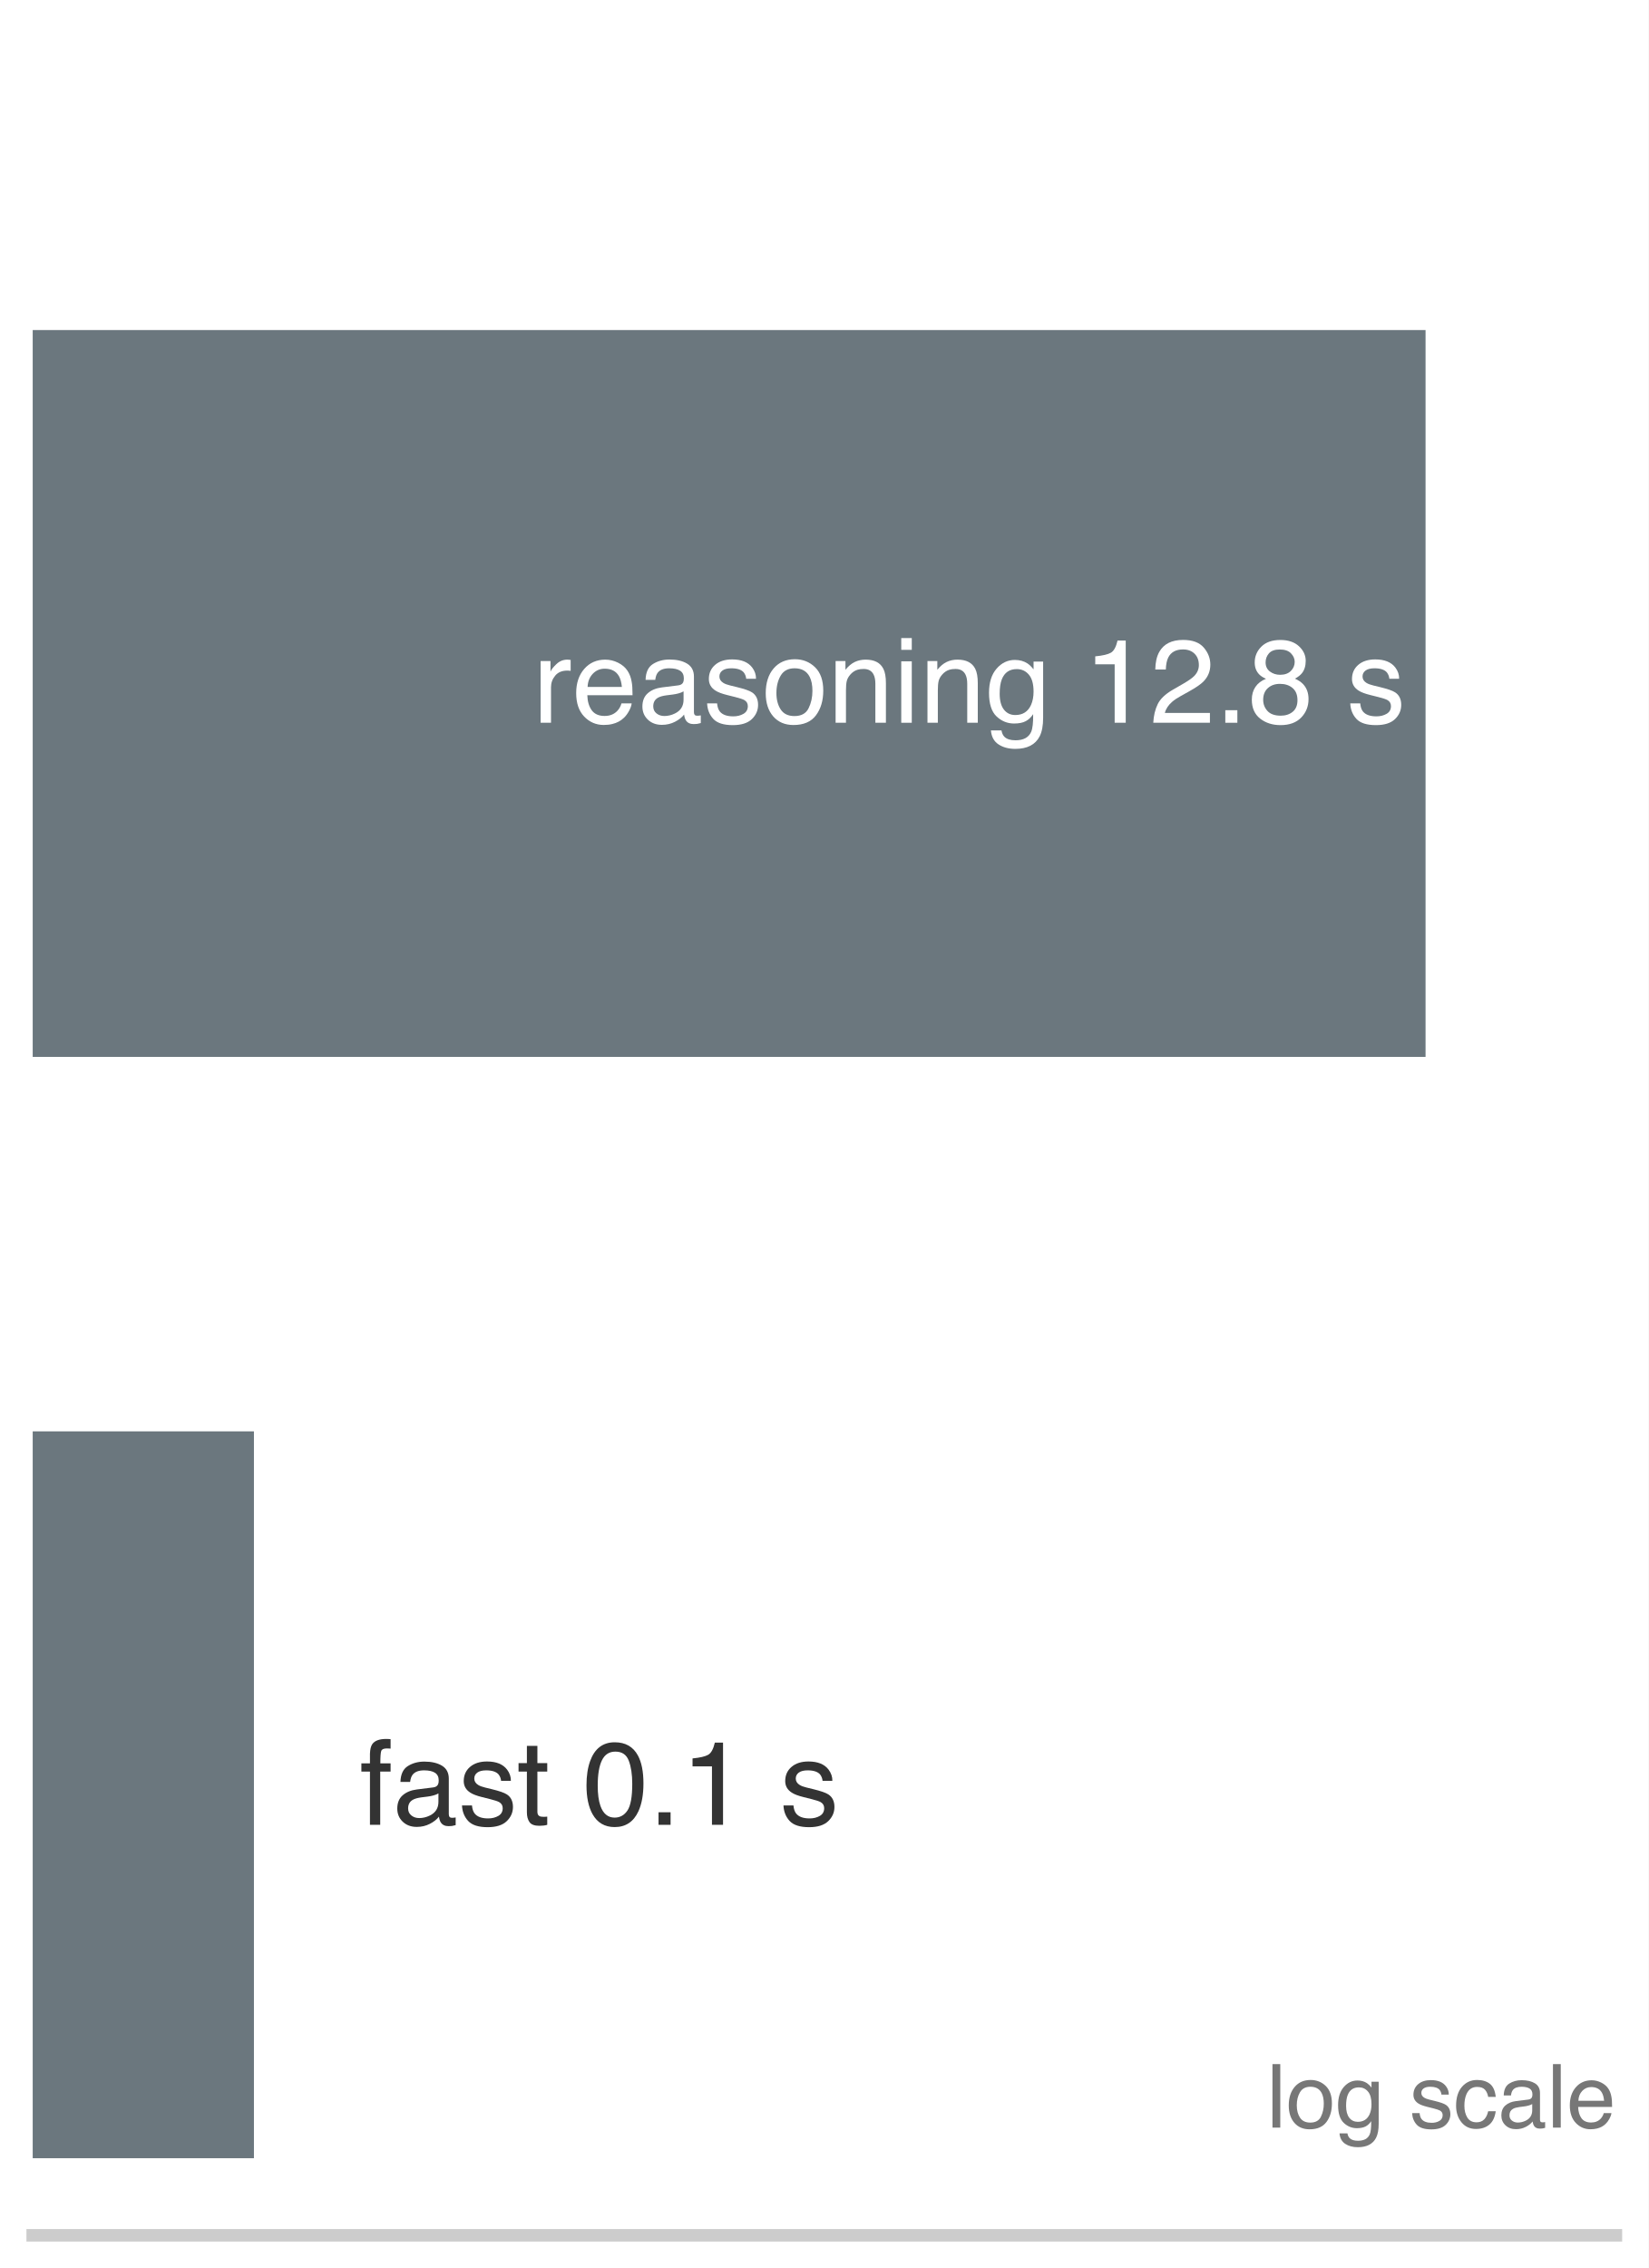
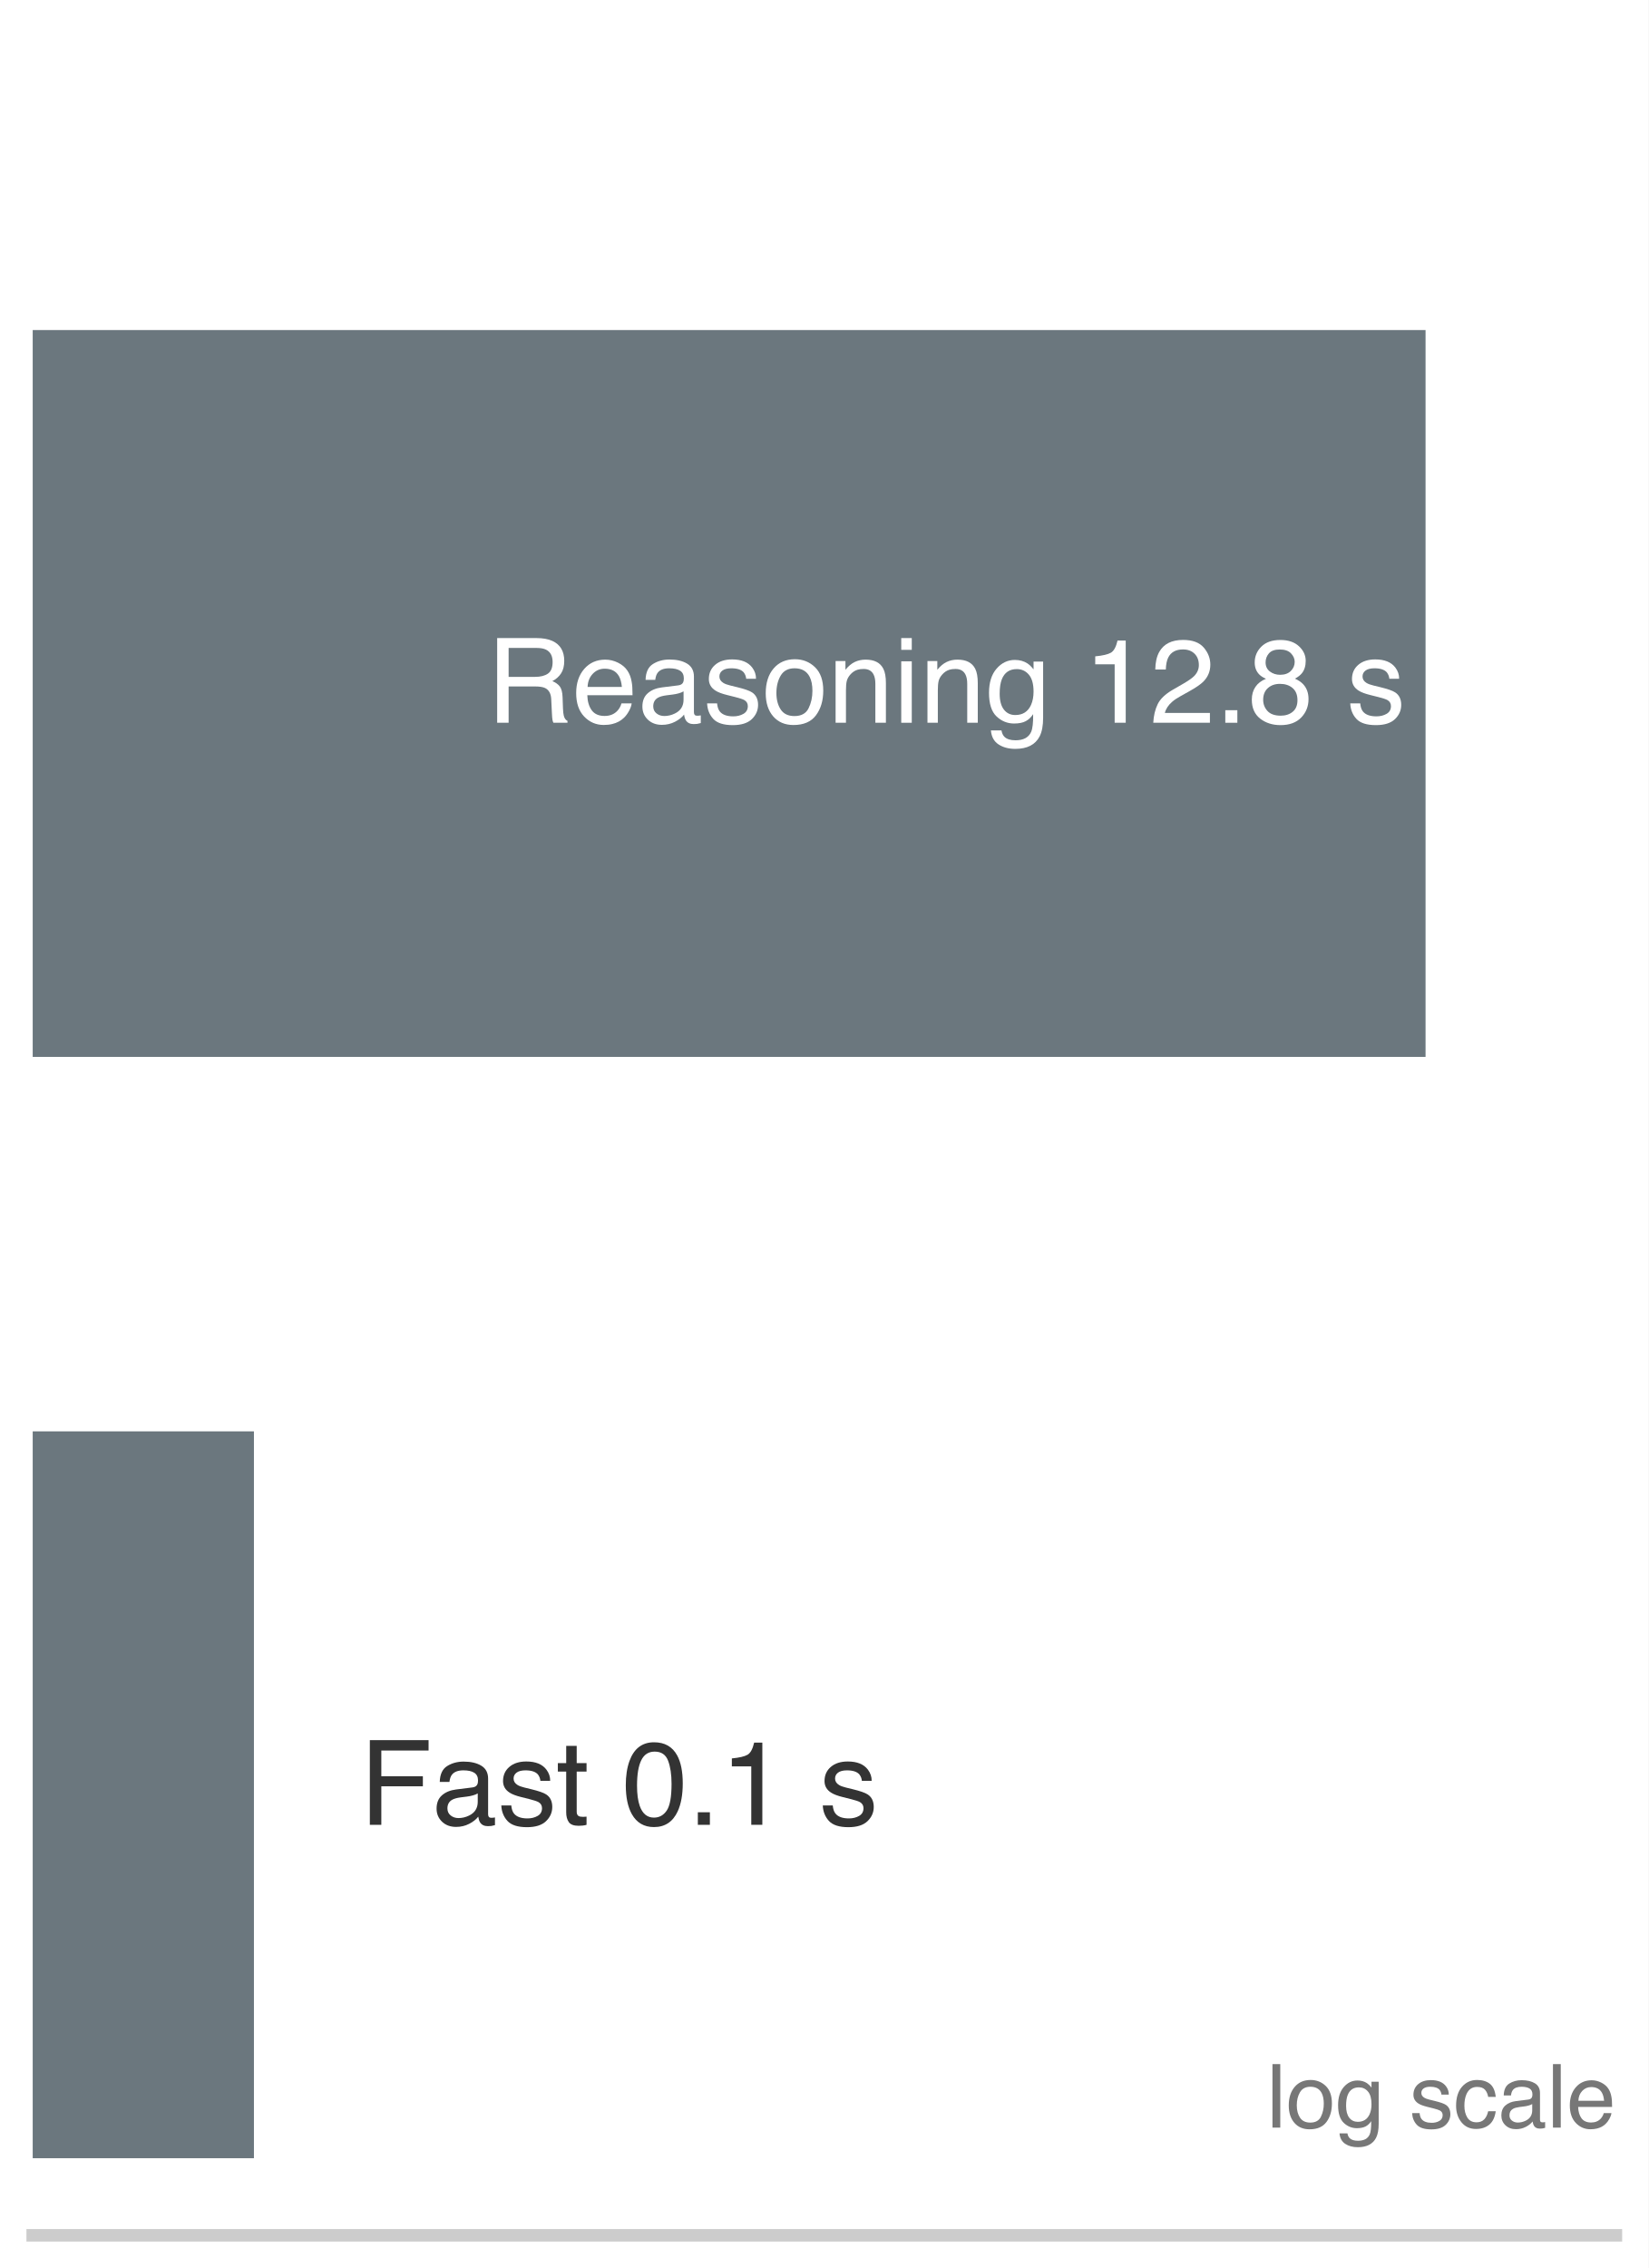
<svg xmlns="http://www.w3.org/2000/svg" xmlns:xlink="http://www.w3.org/1999/xlink" width="72.63pt" height="99.9pt" viewBox="0 0 72.63 99.9" version="1.1">
  <defs>
    <style type="text/css">*{stroke-linejoin: round; stroke-linecap: butt}</style>
  </defs>
  <g id="figure_1">
    <g id="patch_1">
      <path d="M 0 99.9 L 72.63 99.9 L 72.63 0 L 0 0 z " style="fill: #ffffff" />
    </g>
    <g id="axes_1">
      <g id="patch_2">
        <path d="M 1.44 98.46 L 71.19 98.46 L 71.19 1.44 L 1.44 1.44 z " style="fill: #ffffff" />
      </g>
      <g id="patch_3">
        <path d="M 1.44 46.554 L 62.803 46.554 L 62.803 14.538 L 1.44 14.538 z " clip-path="url(#p879ee31a35)" style="fill: #5e6b73; opacity: 0.92" />
      </g>
      <g id="patch_4">
        <path d="M 1.44 95.064 L 11.187 95.064 L 11.187 63.048 L 1.44 63.048 z " clip-path="url(#p879ee31a35)" style="fill: #5e6b73; opacity: 0.92" />
      </g>
      <g id="matplotlib.axis_1">
        <g id="xtick_1">
          <g id="line2d_1" />
        </g>
        <g id="xtick_2">
          <g id="line2d_2" />
        </g>
        <g id="xtick_3">
          <g id="line2d_3" />
        </g>
        <g id="xtick_4">
          <g id="line2d_4" />
        </g>
        <g id="xtick_5">
          <g id="line2d_5" />
        </g>
        <g id="xtick_6">
          <g id="line2d_6" />
        </g>
        <g id="xtick_7">
          <g id="line2d_7" />
        </g>
        <g id="xtick_8">
          <g id="line2d_8" />
        </g>
        <g id="xtick_9">
          <g id="line2d_9" />
        </g>
        <g id="xtick_10">
          <g id="line2d_10" />
        </g>
        <g id="xtick_11">
          <g id="line2d_11" />
        </g>
        <g id="xtick_12">
          <g id="line2d_12" />
        </g>
        <g id="xtick_13">
          <g id="line2d_13" />
        </g>
        <g id="xtick_14">
          <g id="line2d_14" />
        </g>
        <g id="xtick_15">
          <g id="line2d_15" />
        </g>
        <g id="xtick_16">
          <g id="line2d_16" />
        </g>
        <g id="xtick_17">
          <g id="line2d_17" />
        </g>
        <g id="xtick_18">
          <g id="line2d_18" />
        </g>
        <g id="xtick_19">
          <g id="line2d_19" />
        </g>
        <g id="xtick_20">
          <g id="line2d_20" />
        </g>
        <g id="xtick_21">
          <g id="line2d_21" />
        </g>
        <g id="xtick_22">
          <g id="line2d_22" />
        </g>
        <g id="xtick_23">
          <g id="line2d_23" />
        </g>
      </g>
      <g id="matplotlib.axis_2" />
      <g id="patch_5">
        <path d="M 1.44 98.46 L 71.19 98.46 " style="fill: none; stroke: #cccccc; stroke-width: 0.55; stroke-linejoin: miter; stroke-linecap: square" />
      </g>
      <g id="text_1">
-         <g style="fill: #ffffff" transform="translate(23.46964 31.83584) scale(0.052 -0.052)">
+         <g style="fill: #ffffff" transform="translate(21.4457 31.83584) scale(0.052 -0.052)">
          <defs>
-             <path id="Helvetica-72" d="M 428 3347 L 963 3347 L 963 2769 Q 1028 2938 1284 3180 Q 1541 3422 1875 3422 Q 1891 3422 1928 3419 Q 1966 3416 2056 3406 L 2056 2813 Q 2006 2822 1964 2825 Q 1922 2828 1872 2828 Q 1447 2828 1219 2554 Q 991 2281 991 1925 L 991 0 L 428 0 L 428 3347 z " transform="scale(0.015625)" />
+             <path id="Helvetica-52" d="M 2622 2488 Q 3059 2488 3314 2663 Q 3569 2838 3569 3294 Q 3569 3784 3213 3963 Q 3022 4056 2703 4056 L 1184 4056 L 1184 2488 L 2622 2488 z M 563 4591 L 2688 4591 Q 3213 4591 3553 4438 Q 4200 4144 4200 3353 Q 4200 2941 4029 2678 Q 3859 2416 3553 2256 Q 3822 2147 3958 1969 Q 4094 1791 4109 1391 L 4131 775 Q 4141 513 4175 384 Q 4231 166 4375 103 L 4375 0 L 3613 0 Q 3581 59 3562 153 Q 3544 247 3531 516 L 3494 1281 Q 3472 1731 3159 1884 Q 2981 1969 2600 1969 L 1184 1969 L 1184 0 L 563 0 L 563 4591 z " transform="scale(0.015625)" />
            <path id="Helvetica-65" d="M 1806 3422 Q 2163 3422 2497 3255 Q 2831 3088 3006 2822 Q 3175 2569 3231 2231 Q 3281 2000 3281 1494 L 828 1494 Q 844 984 1069 676 Q 1294 369 1766 369 Q 2206 369 2469 659 Q 2619 828 2681 1050 L 3234 1050 Q 3213 866 3089 639 Q 2966 413 2813 269 Q 2556 19 2178 -69 Q 1975 -119 1719 -119 Q 1094 -119 659 336 Q 225 791 225 1609 Q 225 2416 662 2919 Q 1100 3422 1806 3422 z M 2703 1941 Q 2669 2306 2544 2525 Q 2313 2931 1772 2931 Q 1384 2931 1121 2651 Q 859 2372 844 1941 L 2703 1941 z M 1753 3428 L 1753 3428 z " transform="scale(0.015625)" />
            <path id="Helvetica-61" d="M 844 891 Q 844 647 1022 506 Q 1200 366 1444 366 Q 1741 366 2019 503 Q 2488 731 2488 1250 L 2488 1703 Q 2384 1638 2221 1594 Q 2059 1550 1903 1531 L 1563 1488 Q 1256 1447 1103 1359 Q 844 1213 844 891 z M 2206 2028 Q 2400 2053 2466 2191 Q 2503 2266 2503 2406 Q 2503 2694 2298 2823 Q 2094 2953 1713 2953 Q 1272 2953 1088 2716 Q 984 2584 953 2325 L 428 2325 Q 444 2944 830 3186 Q 1216 3428 1725 3428 Q 2316 3428 2684 3203 Q 3050 2978 3050 2503 L 3050 575 Q 3050 488 3086 434 Q 3122 381 3238 381 Q 3275 381 3322 386 Q 3369 391 3422 400 L 3422 -16 Q 3291 -53 3222 -62 Q 3153 -72 3034 -72 Q 2744 -72 2613 134 Q 2544 244 2516 444 Q 2344 219 2022 53 Q 1700 -113 1313 -113 Q 847 -113 551 170 Q 256 453 256 878 Q 256 1344 547 1600 Q 838 1856 1309 1916 L 2206 2028 z M 1741 3428 L 1741 3428 z " transform="scale(0.015625)" />
            <path id="Helvetica-73" d="M 747 1050 Q 772 769 888 619 Q 1100 347 1625 347 Q 1938 347 2175 483 Q 2413 619 2413 903 Q 2413 1119 2222 1231 Q 2100 1300 1741 1391 L 1294 1503 Q 866 1609 663 1741 Q 300 1969 300 2372 Q 300 2847 642 3140 Q 984 3434 1563 3434 Q 2319 3434 2653 2991 Q 2863 2709 2856 2384 L 2325 2384 Q 2309 2575 2191 2731 Q 1997 2953 1519 2953 Q 1200 2953 1036 2831 Q 872 2709 872 2509 Q 872 2291 1088 2159 Q 1213 2081 1456 2022 L 1828 1931 Q 2434 1784 2641 1647 Q 2969 1431 2969 969 Q 2969 522 2630 197 Q 2291 -128 1597 -128 Q 850 -128 539 211 Q 228 550 206 1050 L 747 1050 z M 1578 3428 L 1578 3428 z " transform="scale(0.015625)" />
            <path id="Helvetica-6f" d="M 1741 363 Q 2300 363 2508 786 Q 2716 1209 2716 1728 Q 2716 2197 2566 2491 Q 2328 2953 1747 2953 Q 1231 2953 997 2559 Q 763 2166 763 1609 Q 763 1075 997 719 Q 1231 363 1741 363 z M 1763 3444 Q 2409 3444 2856 3012 Q 3303 2581 3303 1744 Q 3303 934 2909 406 Q 2516 -122 1688 -122 Q 997 -122 590 345 Q 184 813 184 1600 Q 184 2444 612 2944 Q 1041 3444 1763 3444 z M 1744 3428 L 1744 3428 z " transform="scale(0.015625)" />
            <path id="Helvetica-6e" d="M 413 3347 L 947 3347 L 947 2872 Q 1184 3166 1450 3294 Q 1716 3422 2041 3422 Q 2753 3422 3003 2925 Q 3141 2653 3141 2147 L 3141 0 L 2569 0 L 2569 2109 Q 2569 2416 2478 2603 Q 2328 2916 1934 2916 Q 1734 2916 1606 2875 Q 1375 2806 1200 2600 Q 1059 2434 1017 2257 Q 975 2081 975 1753 L 975 0 L 413 0 L 413 3347 z M 1734 3428 L 1734 3428 z " transform="scale(0.015625)" />
            <path id="Helvetica-69" d="M 413 3331 L 984 3331 L 984 0 L 413 0 L 413 3331 z M 413 4591 L 984 4591 L 984 3953 L 413 3953 L 413 4591 z " transform="scale(0.015625)" />
            <path id="Helvetica-67" d="M 1594 3406 Q 1988 3406 2281 3213 Q 2441 3103 2606 2894 L 2606 3316 L 3125 3316 L 3125 272 Q 3125 -366 2938 -734 Q 2588 -1416 1616 -1416 Q 1075 -1416 706 -1173 Q 338 -931 294 -416 L 866 -416 Q 906 -641 1028 -763 Q 1219 -950 1628 -950 Q 2275 -950 2475 -494 Q 2594 -225 2584 466 Q 2416 209 2178 84 Q 1941 -41 1550 -41 Q 1006 -41 598 345 Q 191 731 191 1622 Q 191 2463 602 2934 Q 1013 3406 1594 3406 z M 2606 1688 Q 2606 2309 2350 2609 Q 2094 2909 1697 2909 Q 1103 2909 884 2353 Q 769 2056 769 1575 Q 769 1009 998 714 Q 1228 419 1616 419 Q 2222 419 2469 966 Q 2606 1275 2606 1688 z M 1659 3428 L 1659 3428 z " transform="scale(0.015625)" />
            <path id="Helvetica-20" transform="scale(0.015625)" />
            <path id="Helvetica-31" d="M 613 3169 L 613 3600 Q 1222 3659 1462 3798 Q 1703 3938 1822 4456 L 2266 4456 L 2266 0 L 1666 0 L 1666 3169 L 613 3169 z " transform="scale(0.015625)" />
            <path id="Helvetica-32" d="M 200 0 Q 231 578 439 1006 Q 647 1434 1250 1784 L 1850 2131 Q 2253 2366 2416 2531 Q 2672 2791 2672 3125 Q 2672 3516 2437 3745 Q 2203 3975 1813 3975 Q 1234 3975 1013 3538 Q 894 3303 881 2888 L 309 2888 Q 319 3472 525 3841 Q 891 4491 1816 4491 Q 2584 4491 2939 4075 Q 3294 3659 3294 3150 Q 3294 2613 2916 2231 Q 2697 2009 2131 1694 L 1703 1456 Q 1397 1288 1222 1134 Q 909 863 828 531 L 3272 531 L 3272 0 L 200 0 z " transform="scale(0.015625)" />
            <path id="Helvetica-2e" d="M 547 681 L 1200 681 L 1200 0 L 547 0 L 547 681 z " transform="scale(0.015625)" />
            <path id="Helvetica-38" d="M 1741 2600 Q 2113 2600 2322 2808 Q 2531 3016 2531 3303 Q 2531 3553 2331 3762 Q 2131 3972 1722 3972 Q 1316 3972 1134 3762 Q 953 3553 953 3272 Q 953 2956 1187 2778 Q 1422 2600 1741 2600 z M 1775 384 Q 2166 384 2423 595 Q 2681 806 2681 1225 Q 2681 1659 2415 1884 Q 2150 2109 1734 2109 Q 1331 2109 1076 1879 Q 822 1650 822 1244 Q 822 894 1055 639 Q 1288 384 1775 384 z M 975 2384 Q 741 2484 609 2619 Q 363 2869 363 3269 Q 363 3769 725 4128 Q 1088 4488 1753 4488 Q 2397 4488 2762 4148 Q 3128 3809 3128 3356 Q 3128 2938 2916 2678 Q 2797 2531 2547 2391 Q 2825 2263 2984 2097 Q 3281 1784 3281 1284 Q 3281 694 2884 283 Q 2488 -128 1763 -128 Q 1109 -128 657 226 Q 206 581 206 1256 Q 206 1653 400 1942 Q 594 2231 975 2384 z " transform="scale(0.015625)" />
          </defs>
-           <use xlink:href="#Helvetica-72" />
-           <use xlink:href="#Helvetica-65" transform="translate(33.30078 0)" />
-           <use xlink:href="#Helvetica-61" transform="translate(88.91602 0)" />
-           <use xlink:href="#Helvetica-73" transform="translate(144.5312 0)" />
-           <use xlink:href="#Helvetica-6f" transform="translate(194.5312 0)" />
-           <use xlink:href="#Helvetica-6e" transform="translate(250.1465 0)" />
-           <use xlink:href="#Helvetica-69" transform="translate(305.7617 0)" />
-           <use xlink:href="#Helvetica-6e" transform="translate(327.9785 0)" />
-           <use xlink:href="#Helvetica-67" transform="translate(383.5938 0)" />
-           <use xlink:href="#Helvetica-20" transform="translate(439.209 0)" />
-           <use xlink:href="#Helvetica-31" transform="translate(466.9922 0)" />
-           <use xlink:href="#Helvetica-32" transform="translate(522.6074 0)" />
-           <use xlink:href="#Helvetica-2e" transform="translate(578.2227 0)" />
-           <use xlink:href="#Helvetica-38" transform="translate(606.0059 0)" />
-           <use xlink:href="#Helvetica-20" transform="translate(661.6211 0)" />
-           <use xlink:href="#Helvetica-73" transform="translate(689.4043 0)" />
+           <use xlink:href="#Helvetica-52" />
+           <use xlink:href="#Helvetica-65" transform="translate(72.2168 0)" />
+           <use xlink:href="#Helvetica-61" transform="translate(127.832 0)" />
+           <use xlink:href="#Helvetica-73" transform="translate(183.4473 0)" />
+           <use xlink:href="#Helvetica-6f" transform="translate(233.4473 0)" />
+           <use xlink:href="#Helvetica-6e" transform="translate(289.0625 0)" />
+           <use xlink:href="#Helvetica-69" transform="translate(344.6777 0)" />
+           <use xlink:href="#Helvetica-6e" transform="translate(366.8945 0)" />
+           <use xlink:href="#Helvetica-67" transform="translate(422.5098 0)" />
+           <use xlink:href="#Helvetica-20" transform="translate(478.125 0)" />
+           <use xlink:href="#Helvetica-31" transform="translate(505.9082 0)" />
+           <use xlink:href="#Helvetica-32" transform="translate(561.5234 0)" />
+           <use xlink:href="#Helvetica-2e" transform="translate(617.1387 0)" />
+           <use xlink:href="#Helvetica-38" transform="translate(644.9219 0)" />
+           <use xlink:href="#Helvetica-20" transform="translate(700.5371 0)" />
+           <use xlink:href="#Helvetica-73" transform="translate(728.3203 0)" />
        </g>
      </g>
      <g id="text_2">
        <g style="fill: #333333" transform="translate(15.84945 80.37916) scale(0.052 -0.052)">
          <defs>
-             <path id="Helvetica-66" d="M 553 3856 Q 566 4206 675 4369 Q 872 4656 1434 4656 Q 1488 4656 1544 4653 Q 1600 4650 1672 4644 L 1672 4131 Q 1584 4138 1545 4139 Q 1506 4141 1472 4141 Q 1216 4141 1166 4008 Q 1116 3875 1116 3331 L 1672 3331 L 1672 2888 L 1109 2888 L 1109 0 L 553 0 L 553 2888 L 88 2888 L 88 3331 L 553 3331 L 553 3856 z " transform="scale(0.015625)" />
+             <path id="Helvetica-46" d="M 547 4591 L 3731 4591 L 3731 4028 L 1169 4028 L 1169 2634 L 3422 2634 L 3422 2088 L 1169 2088 L 1169 0 L 547 0 L 547 4591 z " transform="scale(0.015625)" />
            <path id="Helvetica-74" d="M 525 4281 L 1094 4281 L 1094 3347 L 1628 3347 L 1628 2888 L 1094 2888 L 1094 703 Q 1094 528 1213 469 Q 1278 434 1431 434 Q 1472 434 1519 436 Q 1566 438 1628 444 L 1628 0 Q 1531 -28 1426 -40 Q 1322 -53 1200 -53 Q 806 -53 665 148 Q 525 350 525 672 L 525 2888 L 72 2888 L 72 3347 L 525 3347 L 525 4281 z " transform="scale(0.015625)" />
            <path id="Helvetica-30" d="M 1731 4475 Q 2600 4475 2988 3759 Q 3288 3206 3288 2244 Q 3288 1331 3016 734 Q 2622 -122 1728 -122 Q 922 -122 528 578 Q 200 1163 200 2147 Q 200 2909 397 3456 Q 766 4475 1731 4475 z M 1725 391 Q 2163 391 2422 778 Q 2681 1166 2681 2222 Q 2681 2984 2493 3476 Q 2306 3969 1766 3969 Q 1269 3969 1039 3501 Q 809 3034 809 2125 Q 809 1441 956 1025 Q 1181 391 1725 391 z " transform="scale(0.015625)" />
          </defs>
-           <use xlink:href="#Helvetica-66" />
-           <use xlink:href="#Helvetica-61" transform="translate(27.7832 0)" />
-           <use xlink:href="#Helvetica-73" transform="translate(83.39844 0)" />
-           <use xlink:href="#Helvetica-74" transform="translate(133.3984 0)" />
-           <use xlink:href="#Helvetica-20" transform="translate(161.1816 0)" />
-           <use xlink:href="#Helvetica-30" transform="translate(188.9648 0)" />
-           <use xlink:href="#Helvetica-2e" transform="translate(244.5801 0)" />
-           <use xlink:href="#Helvetica-31" transform="translate(272.3633 0)" />
-           <use xlink:href="#Helvetica-20" transform="translate(327.9785 0)" />
-           <use xlink:href="#Helvetica-73" transform="translate(355.7617 0)" />
+           <use xlink:href="#Helvetica-46" />
+           <use xlink:href="#Helvetica-61" transform="translate(61.08398 0)" />
+           <use xlink:href="#Helvetica-73" transform="translate(116.6992 0)" />
+           <use xlink:href="#Helvetica-74" transform="translate(166.6992 0)" />
+           <use xlink:href="#Helvetica-20" transform="translate(194.4824 0)" />
+           <use xlink:href="#Helvetica-30" transform="translate(222.2656 0)" />
+           <use xlink:href="#Helvetica-2e" transform="translate(277.8809 0)" />
+           <use xlink:href="#Helvetica-31" transform="translate(305.6641 0)" />
+           <use xlink:href="#Helvetica-20" transform="translate(361.2793 0)" />
+           <use xlink:href="#Helvetica-73" transform="translate(389.0625 0)" />
        </g>
      </g>
      <g id="text_3">
        <g style="fill: #777777" transform="translate(55.79841 93.71632) scale(0.039 -0.039)">
          <defs>
            <path id="Helvetica-6c" d="M 428 4591 L 991 4591 L 991 0 L 428 0 L 428 4591 z " transform="scale(0.015625)" />
            <path id="Helvetica-63" d="M 1703 3444 Q 2269 3444 2623 3169 Q 2978 2894 3050 2222 L 2503 2222 Q 2453 2531 2275 2736 Q 2097 2941 1703 2941 Q 1166 2941 934 2416 Q 784 2075 784 1575 Q 784 1072 996 728 Q 1209 384 1666 384 Q 2016 384 2220 598 Q 2425 813 2503 1184 L 3050 1184 Q 2956 519 2581 211 Q 2206 -97 1622 -97 Q 966 -97 575 383 Q 184 863 184 1581 Q 184 2463 612 2953 Q 1041 3444 1703 3444 z M 1616 3428 L 1616 3428 z " transform="scale(0.015625)" />
          </defs>
          <use xlink:href="#Helvetica-6c" />
          <use xlink:href="#Helvetica-6f" transform="translate(22.2168 0)" />
          <use xlink:href="#Helvetica-67" transform="translate(77.83203 0)" />
          <use xlink:href="#Helvetica-20" transform="translate(133.4473 0)" />
          <use xlink:href="#Helvetica-73" transform="translate(161.2305 0)" />
          <use xlink:href="#Helvetica-63" transform="translate(211.2305 0)" />
          <use xlink:href="#Helvetica-61" transform="translate(261.2305 0)" />
          <use xlink:href="#Helvetica-6c" transform="translate(316.8457 0)" />
          <use xlink:href="#Helvetica-65" transform="translate(339.0625 0)" />
        </g>
      </g>
    </g>
  </g>
  <defs>
    <clipPath id="p879ee31a35">
      <rect x="1.44" y="1.44" width="69.75" height="97.02" />
    </clipPath>
  </defs>
</svg>
